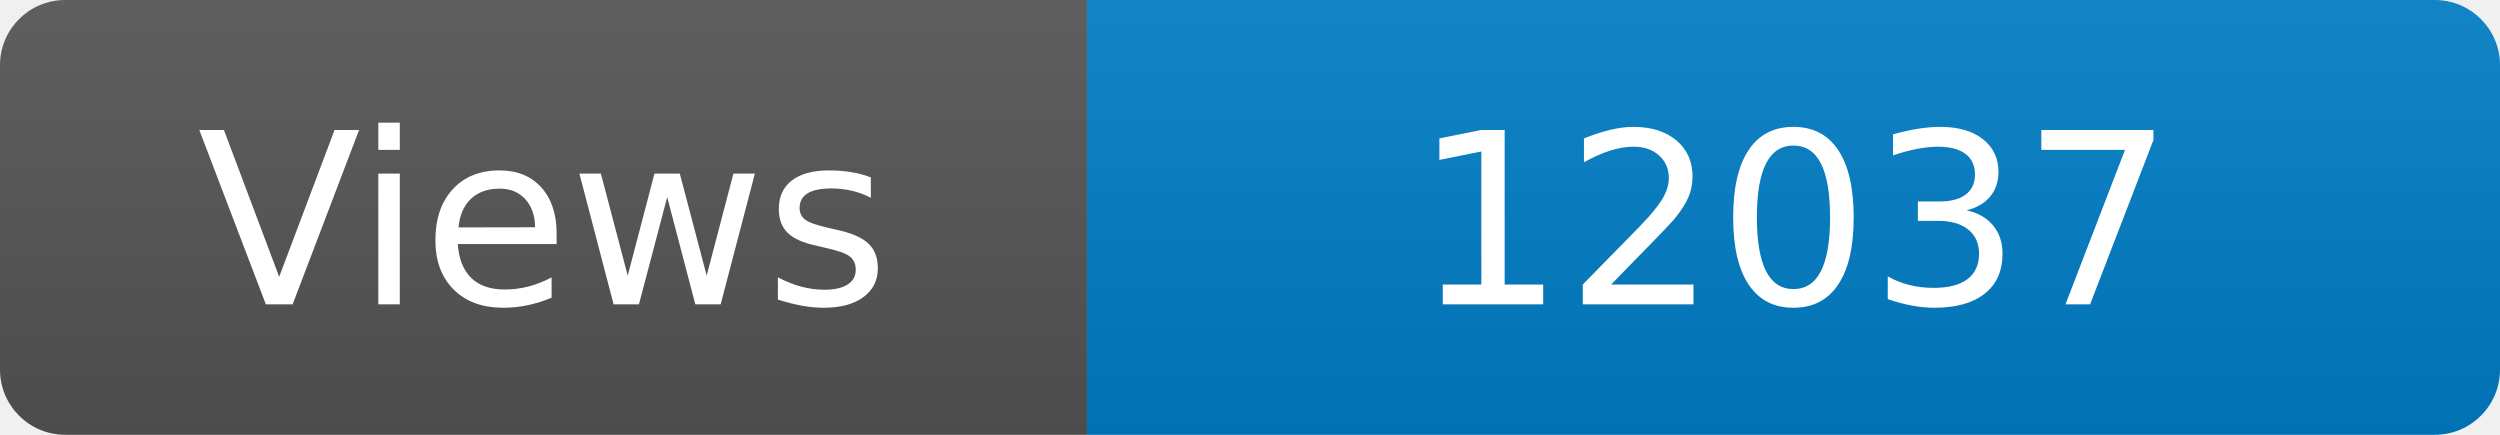
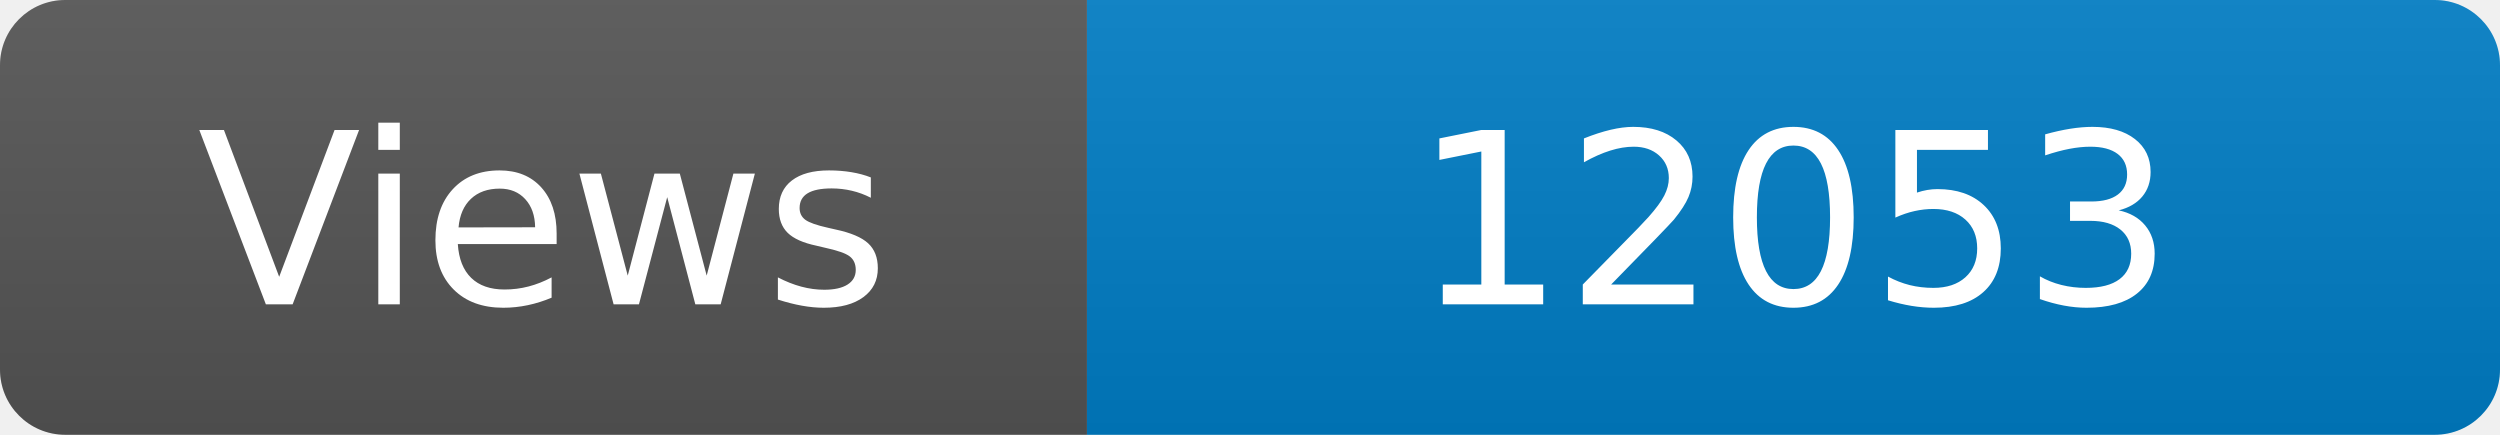
<svg xmlns="http://www.w3.org/2000/svg" width="115" height="20" role="img" aria-label="Maintained?: yes">
  <linearGradient id="s" x2="0" y2="100%">
    <stop offset="0" stop-color="#bbb" stop-opacity=".1" />
    <stop offset="1" stop-opacity=".1" />
  </linearGradient>
  <clipPath id="r">
    <rect width="115" height="20" rx="3" fill="#fff" />
  </clipPath>
  <g clip-path="url(#r)">
    <rect width="50" height="20" fill="#555" />
    <rect x="50" width="160" height="20" fill="#007ec6" />
    <rect width="115" height="20" fill="url(#s)" />
  </g>
  <g fill="#fff" text-anchor="middle" font-family="Verdana,Geneva,DejaVu Sans,sans-serif" font-size="110">
    <text x="250" y="140" transform="scale(.1)" fill="#fff">Views</text>
-     <text x="825" y="140" transform="scale(.1)" fill="#fff">12037</text>
+     <text x="825" y="140" transform="scale(.1)" fill="#fff">12053</text>
  </g>
</svg>
